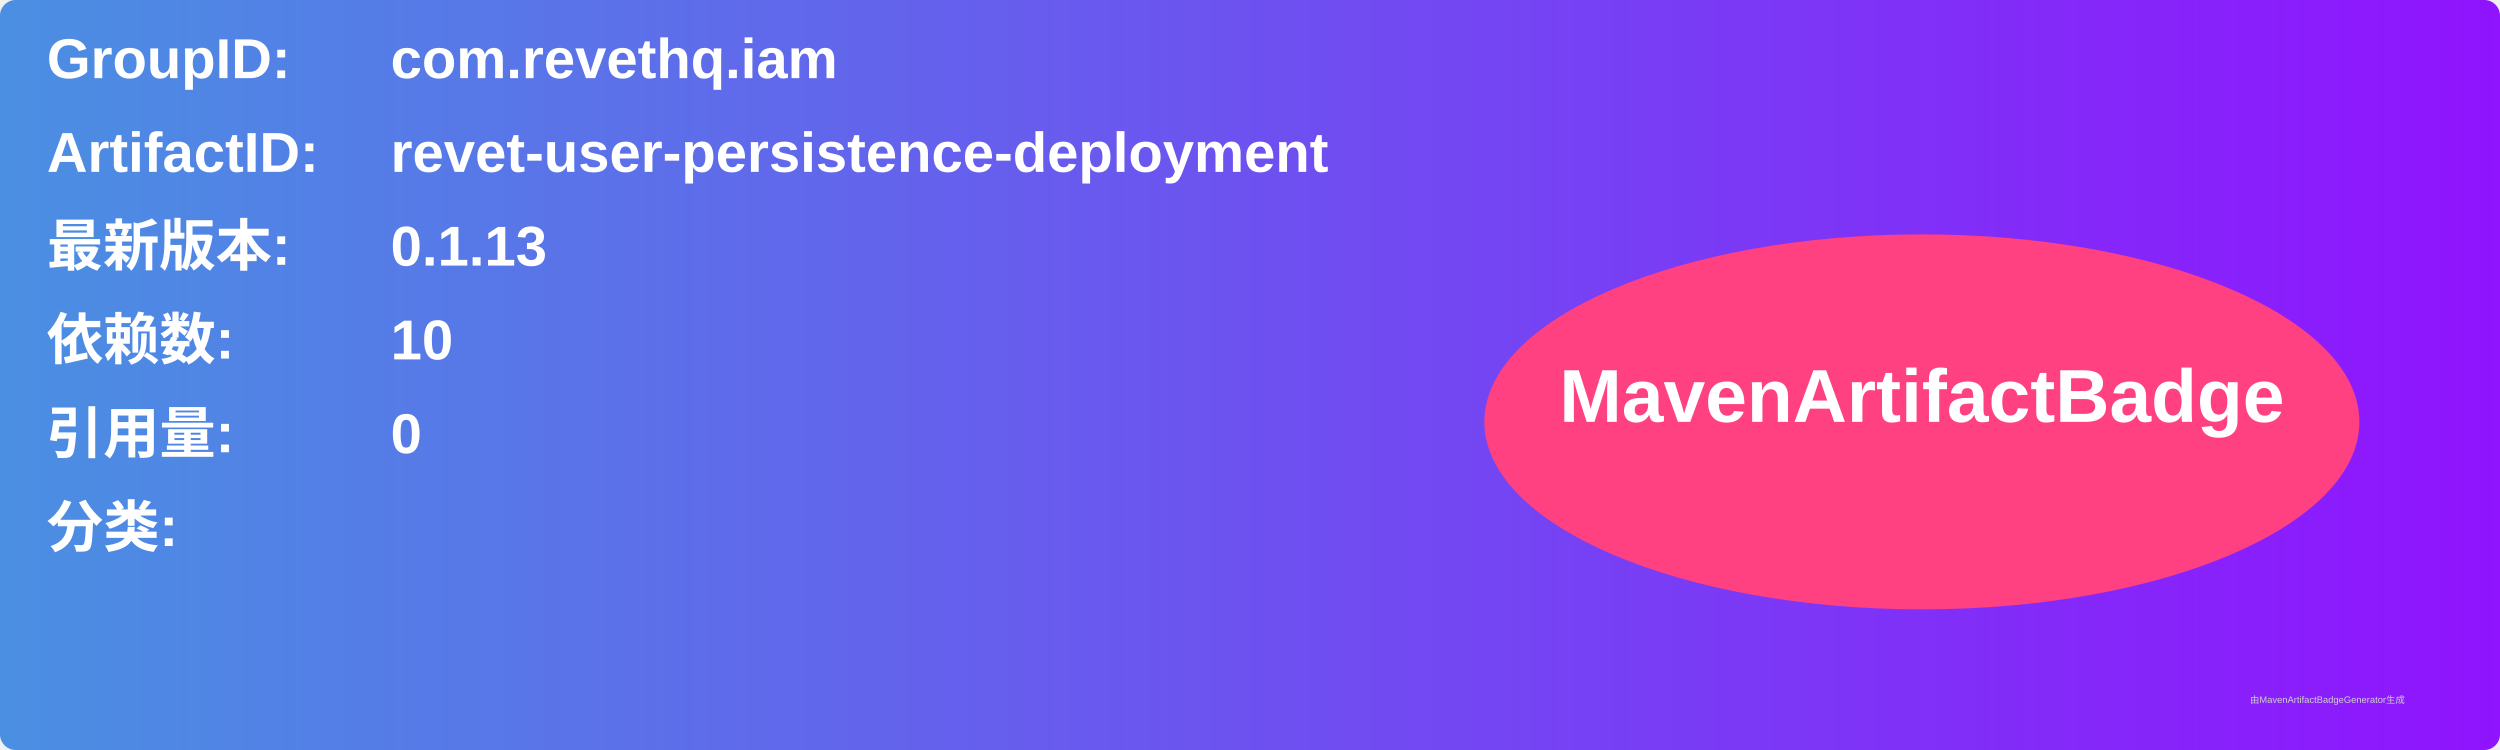
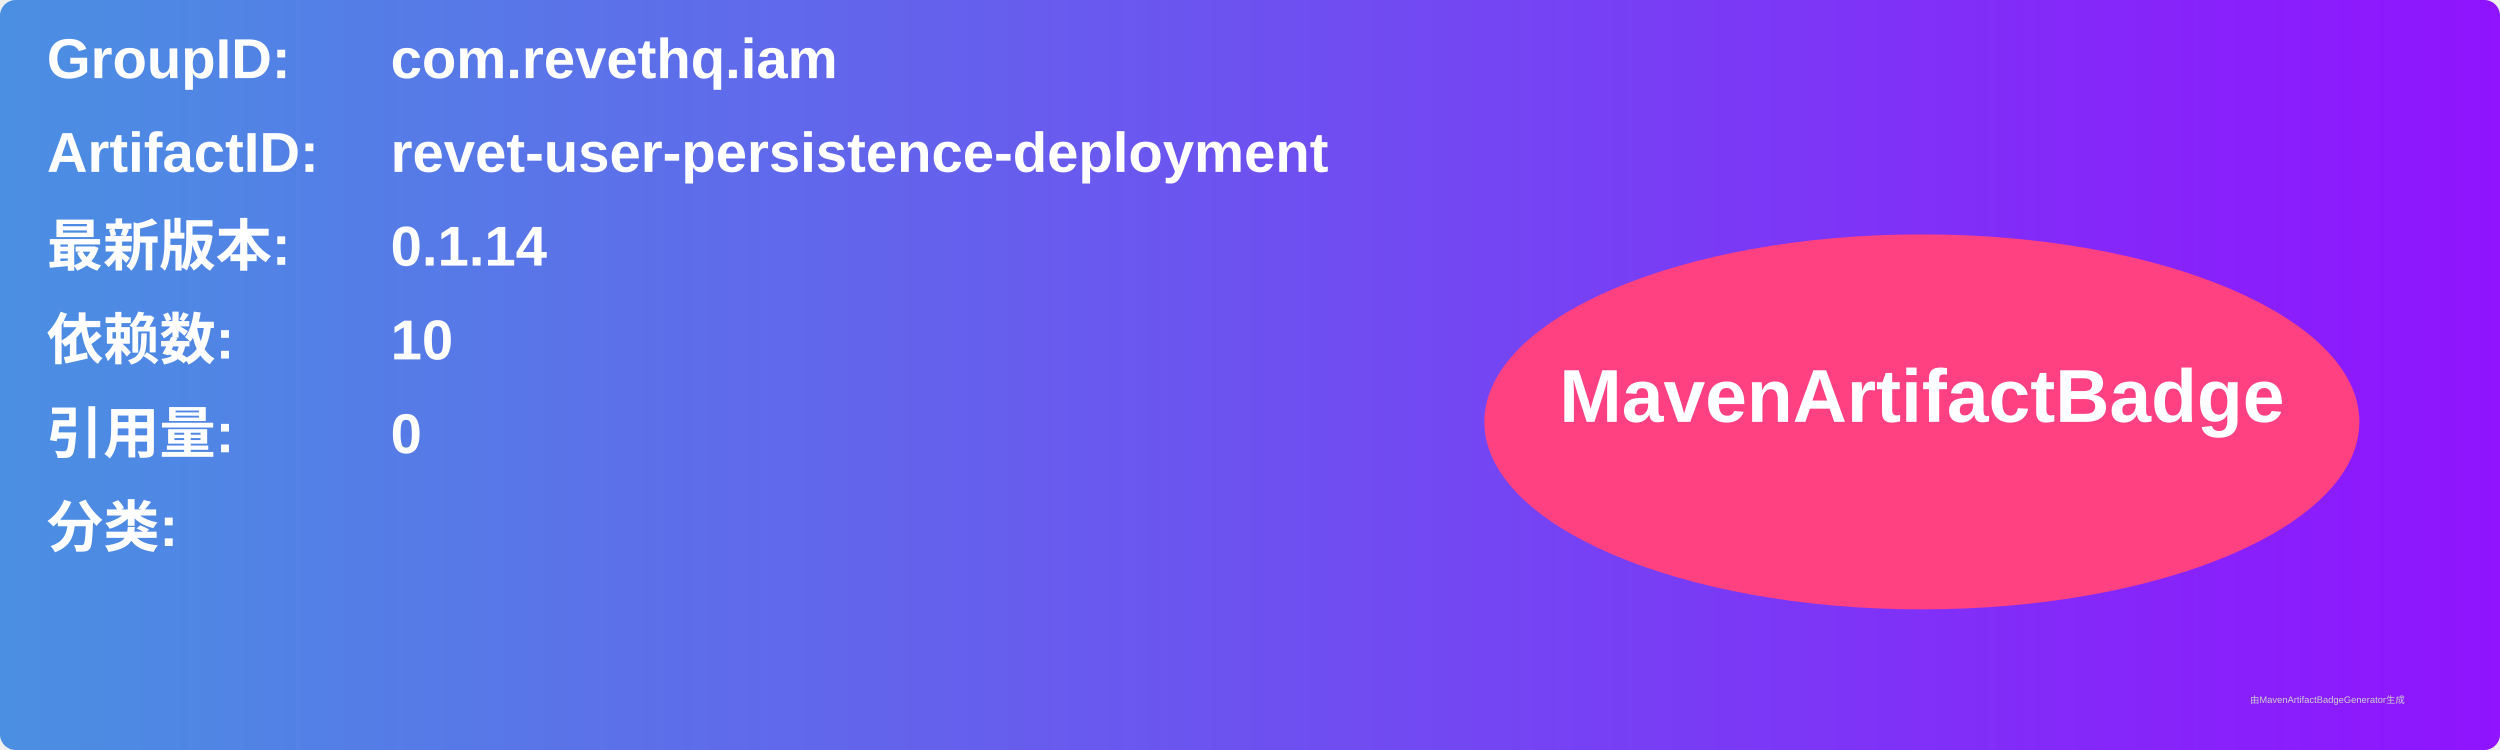
<svg xmlns="http://www.w3.org/2000/svg" width="800" height="240" viewBox="0 0 800 240">
  <linearGradient id="grad" x1="0%" y1="0%" x2="100%" y2="0%">
    <stop offset="0%" stop-color="#4a90e2" />
    <stop offset="100%" stop-color="#9013fe" />
  </linearGradient>
  <rect width="100%" height="100%" rx="5" ry="5" fill="url(#grad)" />
  <g transform="translate(15, 15)">
    <text x="0" y="10" font-family="Arial" font-size="18" fill="white" font-weight="bold" width="260">GroupID:</text>
    <text x="110" y="10" font-family="Arial" font-size="18" fill="white" font-weight="bold" width="460">com.revethq.iam</text>
    <text x="0" y="40" font-family="Arial" font-size="18" fill="white" font-weight="bold" width="260">ArtifactID:</text>
    <text x="110" y="40" font-family="Arial" font-size="18" fill="white" font-weight="bold" width="460">revet-user-persistence-deployment</text>
    <text x="0" y="70" font-family="Arial" font-size="18" fill="white" font-weight="bold">最新版本:</text>
    <text x="110" y="70" font-family="Arial" font-size="18" fill="white" font-weight="bold">
-       <tspan font-weight="bold">0.1.13</tspan>
+       <tspan font-weight="bold">0.1.14</tspan>
    </text>
    <text x="0" y="100" font-family="Arial" font-size="18" fill="white" font-weight="bold">依赖数: </text>
    <text x="110" y="100" font-family="Arial" font-size="18" fill="white">
      <tspan font-weight="bold">10</tspan>
    </text>
    <text x="0" y="130" font-family="Arial" font-size="18" fill="white" font-weight="bold">引用量: </text>
    <text x="110" y="130" font-family="Arial" font-size="18" fill="white">
      <tspan font-weight="bold">0</tspan>
    </text>
    <text x="0" y="160" font-family="Arial" font-size="18" fill="white" font-weight="bold">分类:</text>
    <text x="10" y="190" font-family="Arial" font-size="10" fill="white">
      <tspan font-weight="bold" />
    </text>
    <ellipse cx="600" cy="120" rx="140" ry="60" fill="#ff4081" />
    <text x="600" y="120" text-anchor="middle" font-family="Arial" font-size="24" fill="white" font-weight="bold">MavenArtifactBadge</text>
  </g>
  <text x="720" y="225" font-family="Arial" font-size="3" fill="#d0d0d0">由MavenArtifactBadgeGenerator生成</text>
</svg>
